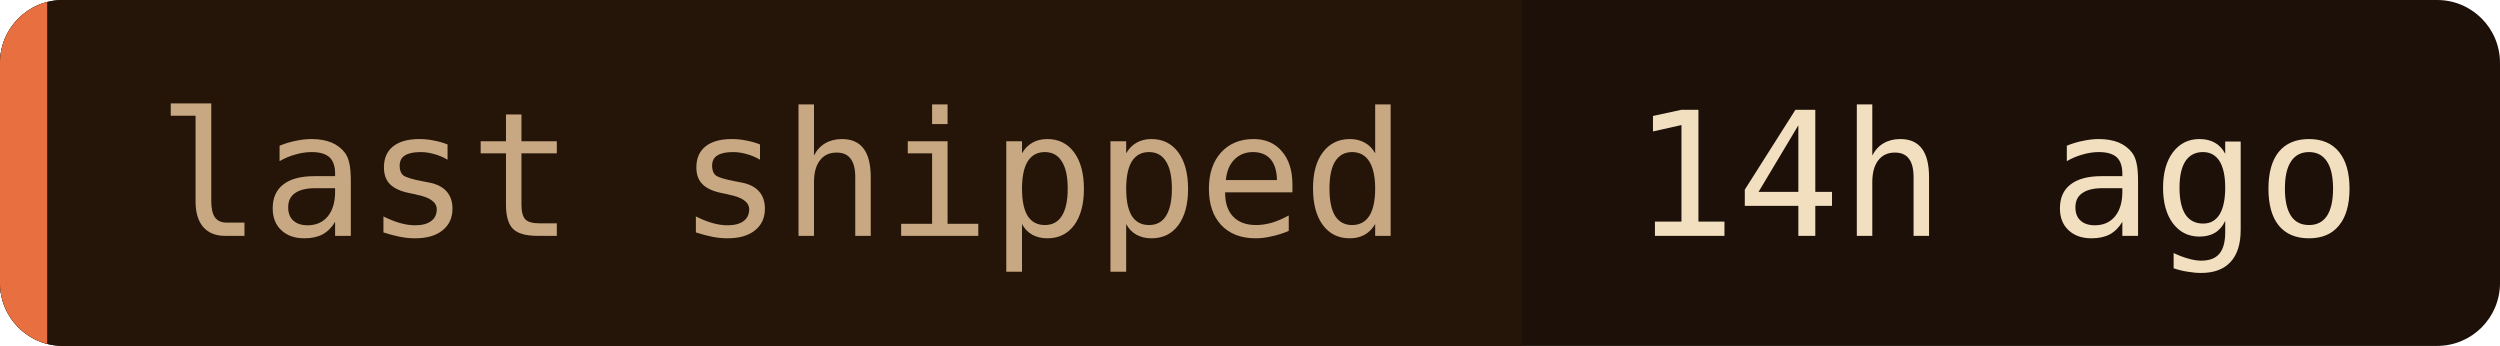
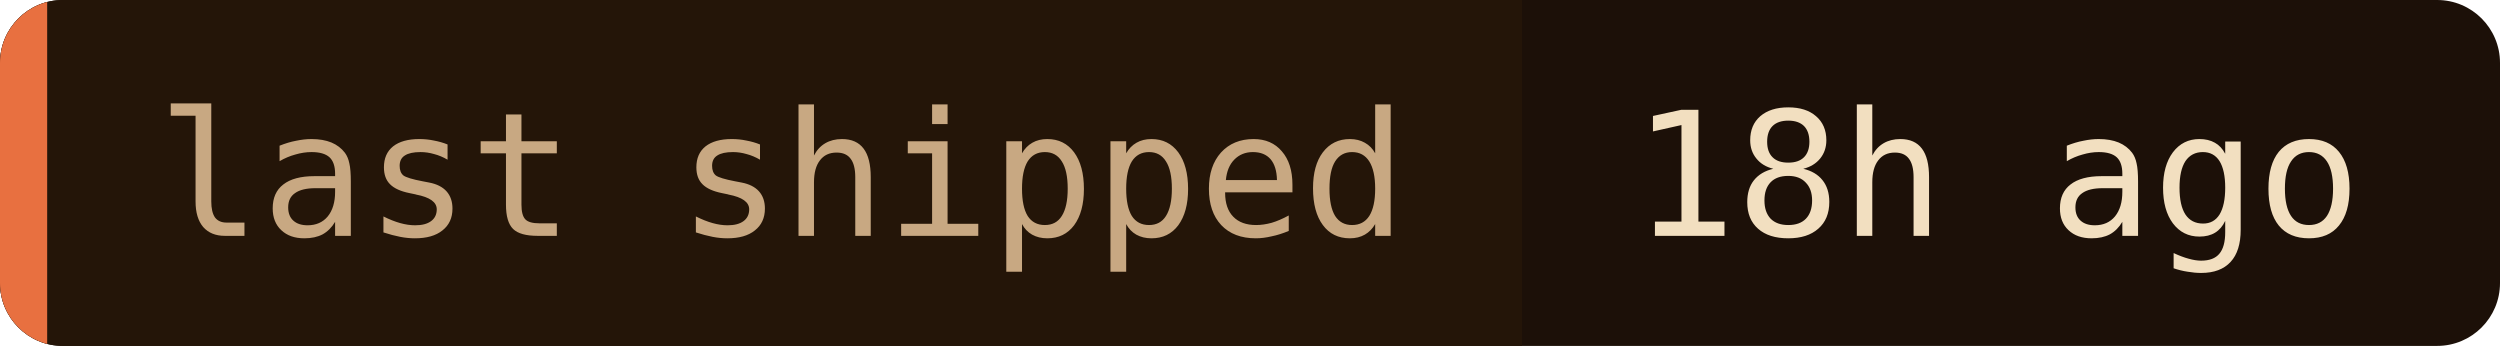
- <svg xmlns="http://www.w3.org/2000/svg" width="159" height="22" role="img" aria-label="last shipped: 14h ago">
+ <svg xmlns="http://www.w3.org/2000/svg" width="159" height="22" role="img" aria-label="last shipped: 18h ago">
  <clipPath id="c">
    <rect width="159" height="22" rx="4" />
  </clipPath>
  <g clip-path="url(#c)">
    <rect width="159" height="22" fill="#1c1008" />
    <rect width="96.8" height="22" fill="#241508" />
    <rect width="3" height="22" fill="#e87040" />
  </g>
  <g font-family="'JetBrains Mono', 'Fira Code', ui-monospace, SFMono-Regular, Menlo, monospace" font-size="11">
    <text x="10" y="15" fill="#c8a882">last shipped</text>
-     <text x="103.8" y="15" fill="#f2dfc0">14h ago</text>
+     <text x="103.8" y="15" fill="#f2dfc0">18h ago</text>
  </g>
</svg>
